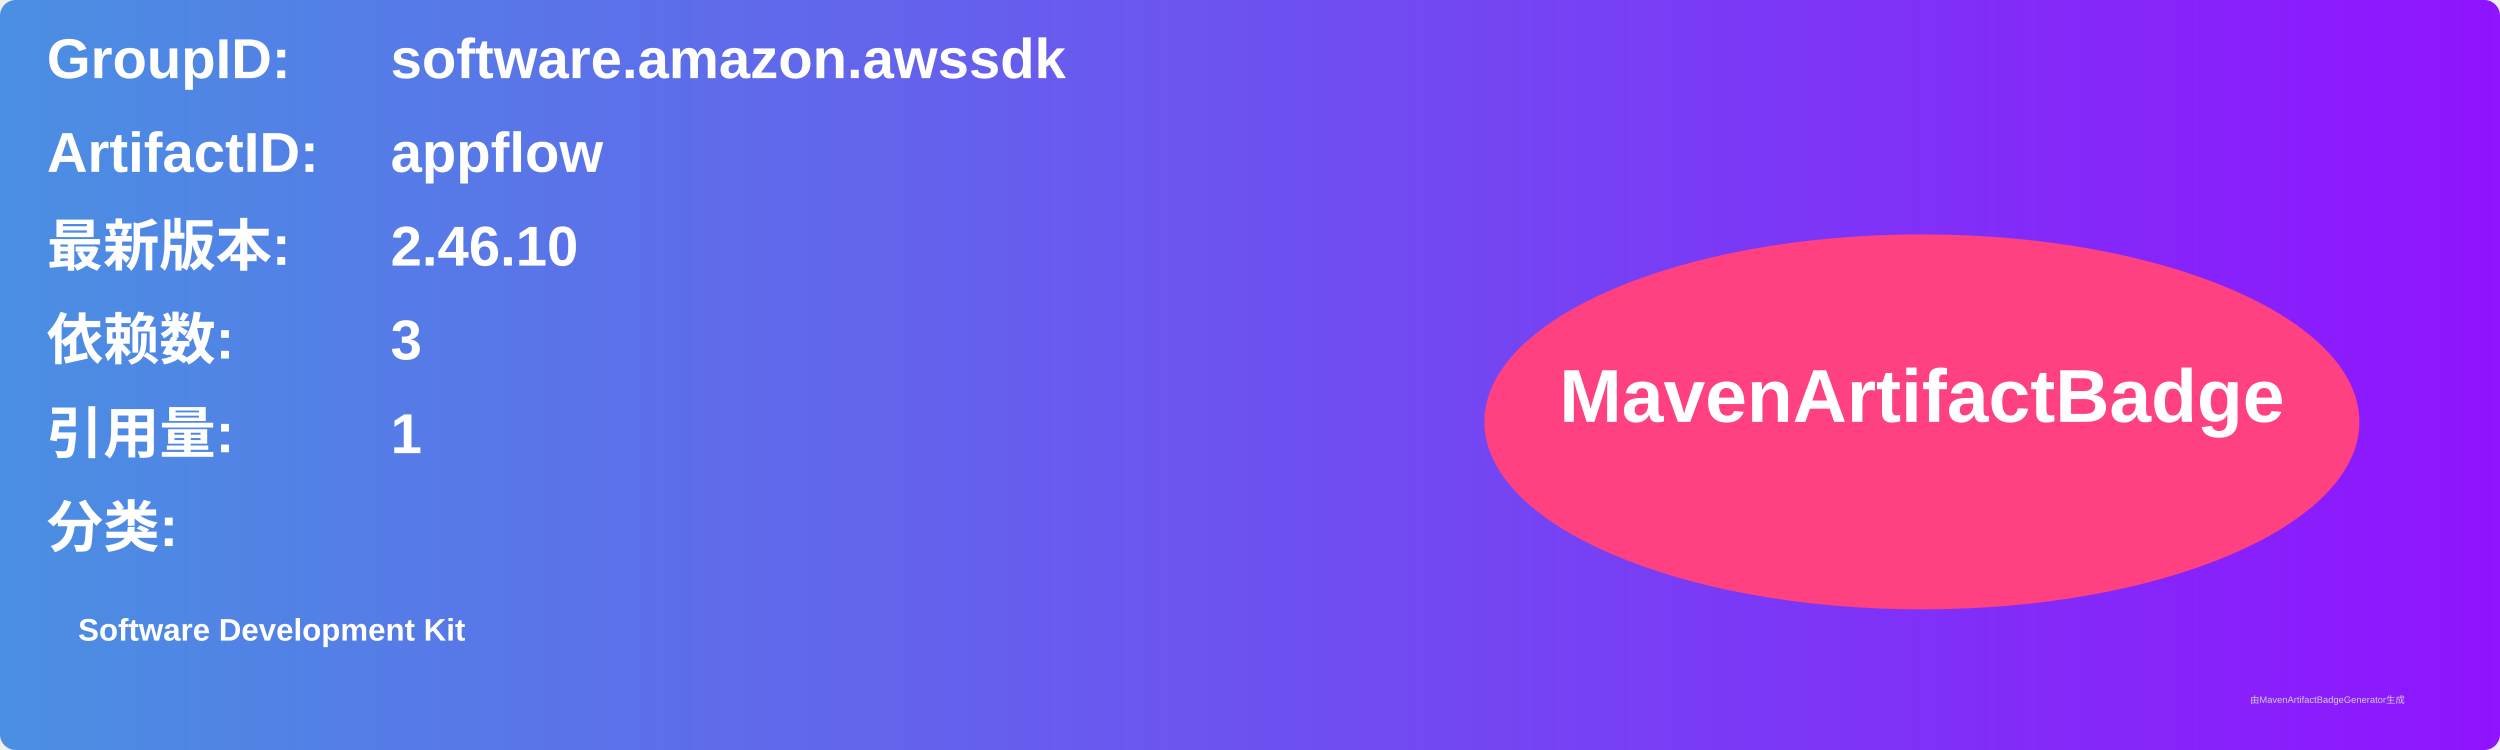
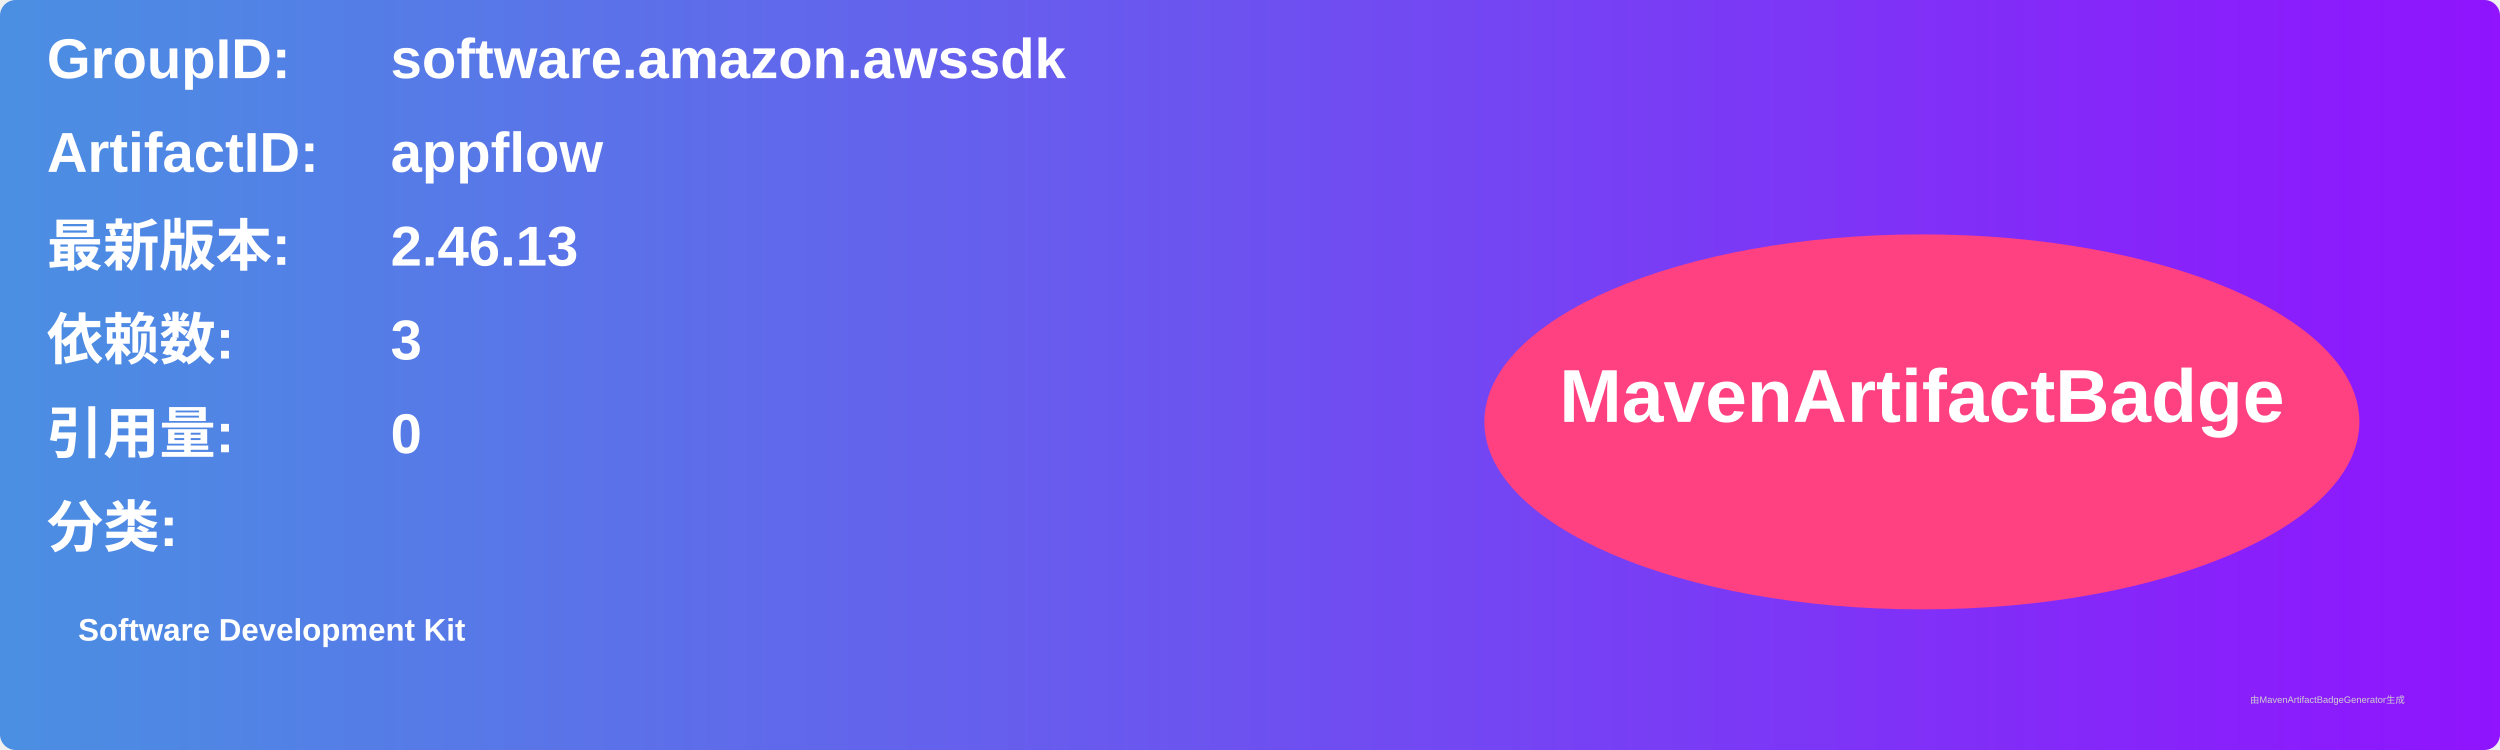
<svg xmlns="http://www.w3.org/2000/svg" width="800" height="240" viewBox="0 0 800 240">
  <linearGradient id="grad" x1="0%" y1="0%" x2="100%" y2="0%">
    <stop offset="0%" stop-color="#4a90e2" />
    <stop offset="100%" stop-color="#9013fe" />
  </linearGradient>
  <rect width="100%" height="100%" rx="5" ry="5" fill="url(#grad)" />
  <g transform="translate(15, 15)">
    <text x="0" y="10" font-family="Arial" font-size="18" fill="white" font-weight="bold" width="260">GroupID:</text>
    <text x="110" y="10" font-family="Arial" font-size="18" fill="white" font-weight="bold" width="460">software.amazon.awssdk</text>
    <text x="0" y="40" font-family="Arial" font-size="18" fill="white" font-weight="bold" width="260">ArtifactID:</text>
    <text x="110" y="40" font-family="Arial" font-size="18" fill="white" font-weight="bold" width="460">appflow</text>
    <text x="0" y="70" font-family="Arial" font-size="18" fill="white" font-weight="bold">最新版本:</text>
    <text x="110" y="70" font-family="Arial" font-size="18" fill="white" font-weight="bold">
-       <tspan font-weight="bold">2.46.10</tspan>
+       <tspan font-weight="bold">2.46.13</tspan>
    </text>
    <text x="0" y="100" font-family="Arial" font-size="18" fill="white" font-weight="bold">依赖数: </text>
    <text x="110" y="100" font-family="Arial" font-size="18" fill="white">
      <tspan font-weight="bold">3</tspan>
    </text>
    <text x="0" y="130" font-family="Arial" font-size="18" fill="white" font-weight="bold">引用量: </text>
    <text x="110" y="130" font-family="Arial" font-size="18" fill="white">
-       <tspan font-weight="bold">1</tspan>
+       <tspan font-weight="bold">0</tspan>
    </text>
    <text x="0" y="160" font-family="Arial" font-size="18" fill="white" font-weight="bold">分类:</text>
    <text x="10" y="190" font-family="Arial" font-size="10" fill="white">
      <tspan font-weight="bold">Software Development Kit</tspan>
    </text>
    <ellipse cx="600" cy="120" rx="140" ry="60" fill="#ff4081" />
    <text x="600" y="120" text-anchor="middle" font-family="Arial" font-size="24" fill="white" font-weight="bold">MavenArtifactBadge</text>
  </g>
  <text x="720" y="225" font-family="Arial" font-size="3" fill="#d0d0d0">由MavenArtifactBadgeGenerator生成</text>
</svg>
